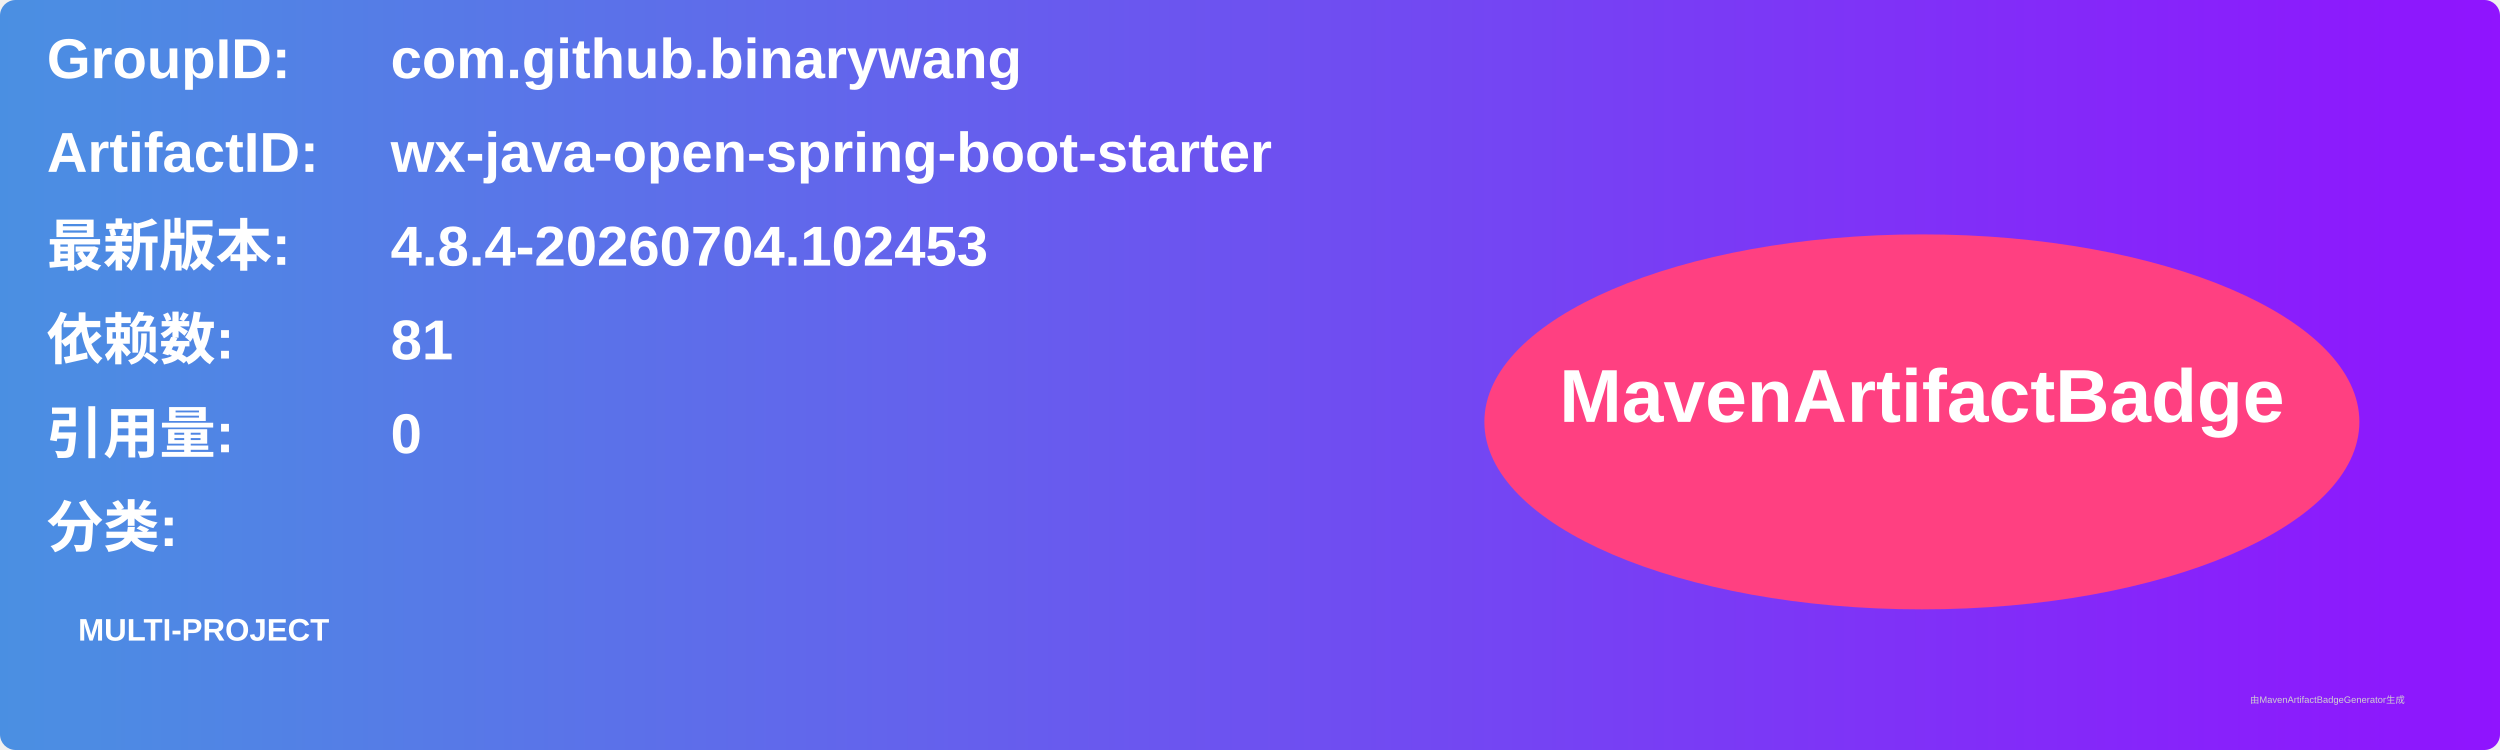
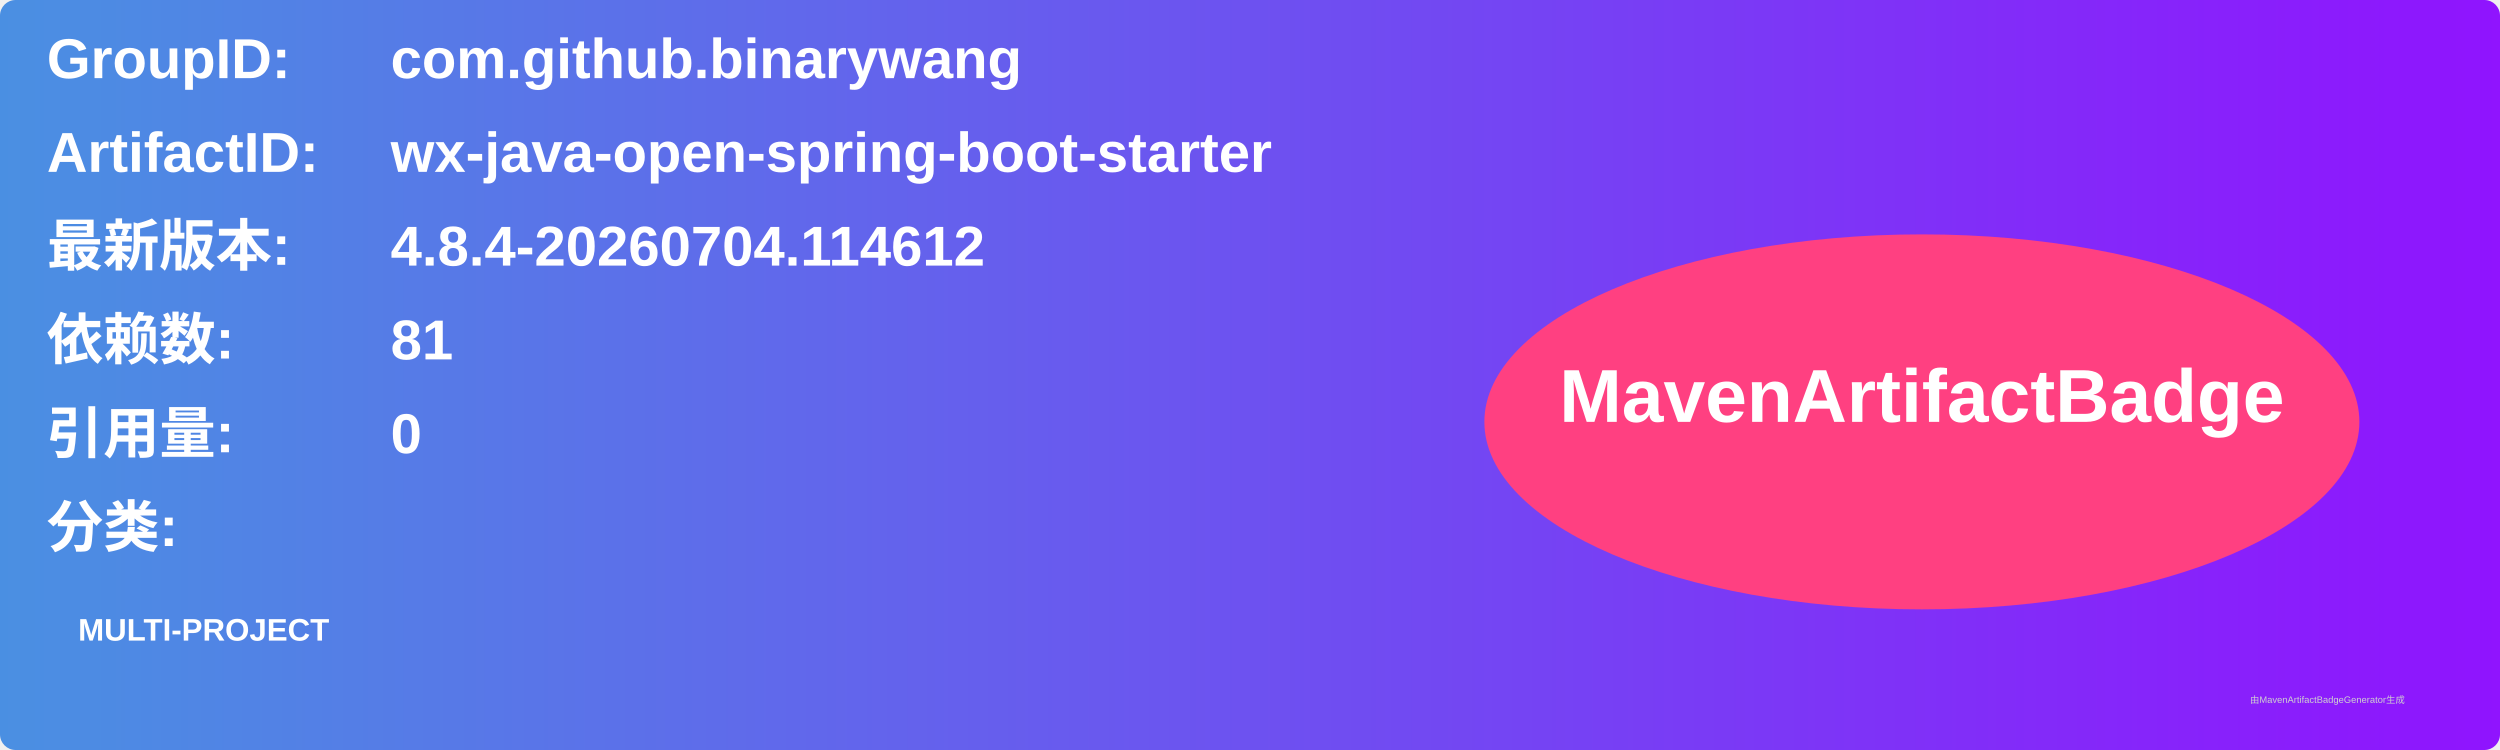
<svg xmlns="http://www.w3.org/2000/svg" width="800" height="240" viewBox="0 0 800 240">
  <linearGradient id="grad" x1="0%" y1="0%" x2="100%" y2="0%">
    <stop offset="0%" stop-color="#4a90e2" />
    <stop offset="100%" stop-color="#9013fe" />
  </linearGradient>
  <rect width="100%" height="100%" rx="5" ry="5" fill="url(#grad)" />
  <g transform="translate(15, 15)">
    <text x="0" y="10" font-family="Arial" font-size="18" fill="white" font-weight="bold" width="260">GroupID:</text>
    <text x="110" y="10" font-family="Arial" font-size="18" fill="white" font-weight="bold" width="460">com.github.binarywang</text>
    <text x="0" y="40" font-family="Arial" font-size="18" fill="white" font-weight="bold" width="260">ArtifactID:</text>
    <text x="110" y="40" font-family="Arial" font-size="18" fill="white" font-weight="bold" width="460">wx-java-open-spring-boot-starter</text>
    <text x="0" y="70" font-family="Arial" font-size="18" fill="white" font-weight="bold">最新版本:</text>
    <text x="110" y="70" font-family="Arial" font-size="18" fill="white" font-weight="bold">
-       <tspan font-weight="bold">4.8.4-20260704.102453</tspan>
+       <tspan font-weight="bold">4.8.4-20260704.114612</tspan>
    </text>
    <text x="0" y="100" font-family="Arial" font-size="18" fill="white" font-weight="bold">依赖数: </text>
    <text x="110" y="100" font-family="Arial" font-size="18" fill="white">
      <tspan font-weight="bold">81</tspan>
    </text>
    <text x="0" y="130" font-family="Arial" font-size="18" fill="white" font-weight="bold">引用量: </text>
    <text x="110" y="130" font-family="Arial" font-size="18" fill="white">
      <tspan font-weight="bold">0</tspan>
    </text>
    <text x="0" y="160" font-family="Arial" font-size="18" fill="white" font-weight="bold">分类:</text>
    <text x="10" y="190" font-family="Arial" font-size="10" fill="white">
      <tspan font-weight="bold">MULTI-PROJECT</tspan>
    </text>
    <ellipse cx="600" cy="120" rx="140" ry="60" fill="#ff4081" />
    <text x="600" y="120" text-anchor="middle" font-family="Arial" font-size="24" fill="white" font-weight="bold">MavenArtifactBadge</text>
  </g>
  <text x="720" y="225" font-family="Arial" font-size="3" fill="#d0d0d0">由MavenArtifactBadgeGenerator生成</text>
</svg>
